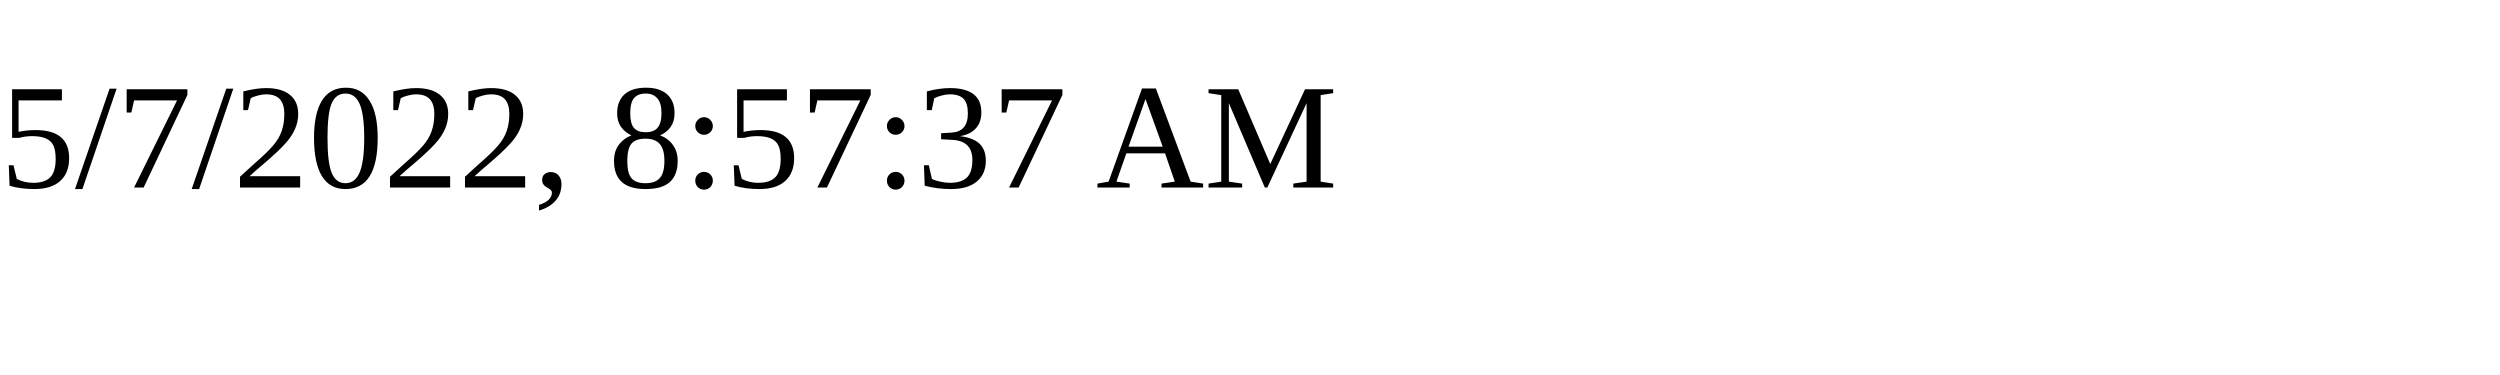
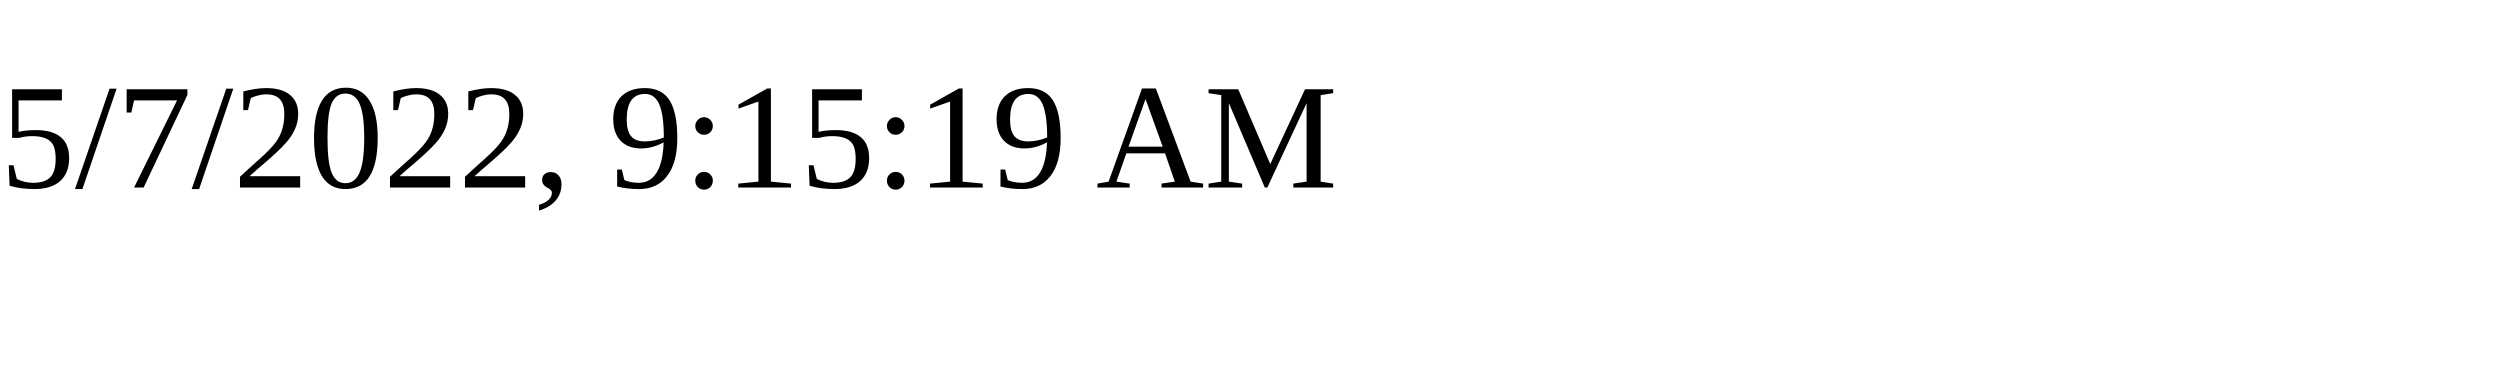
<svg xmlns="http://www.w3.org/2000/svg" height="30" width="200">
-   <text x="0" y="15">5/7/2022, 8:57:37 AM</text>
+   <text x="0" y="15">5/7/2022, 9:15:19 AM</text>
</svg>
